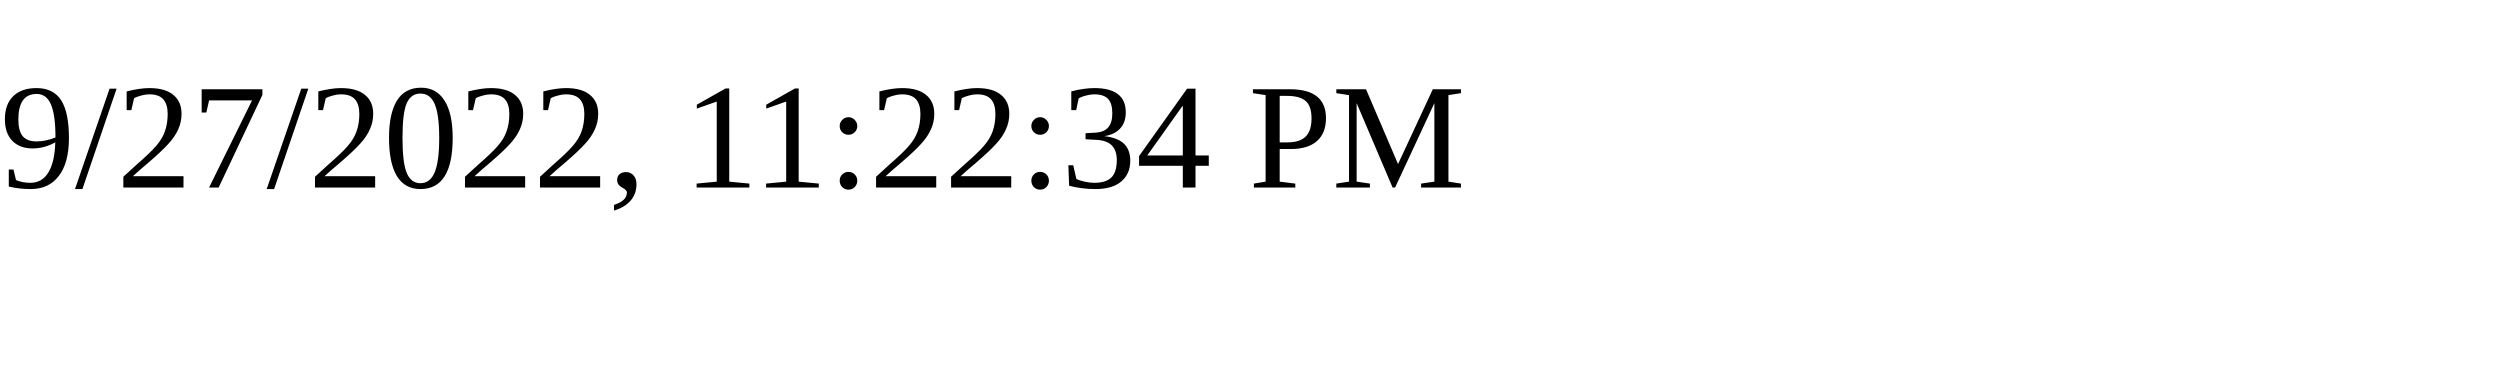
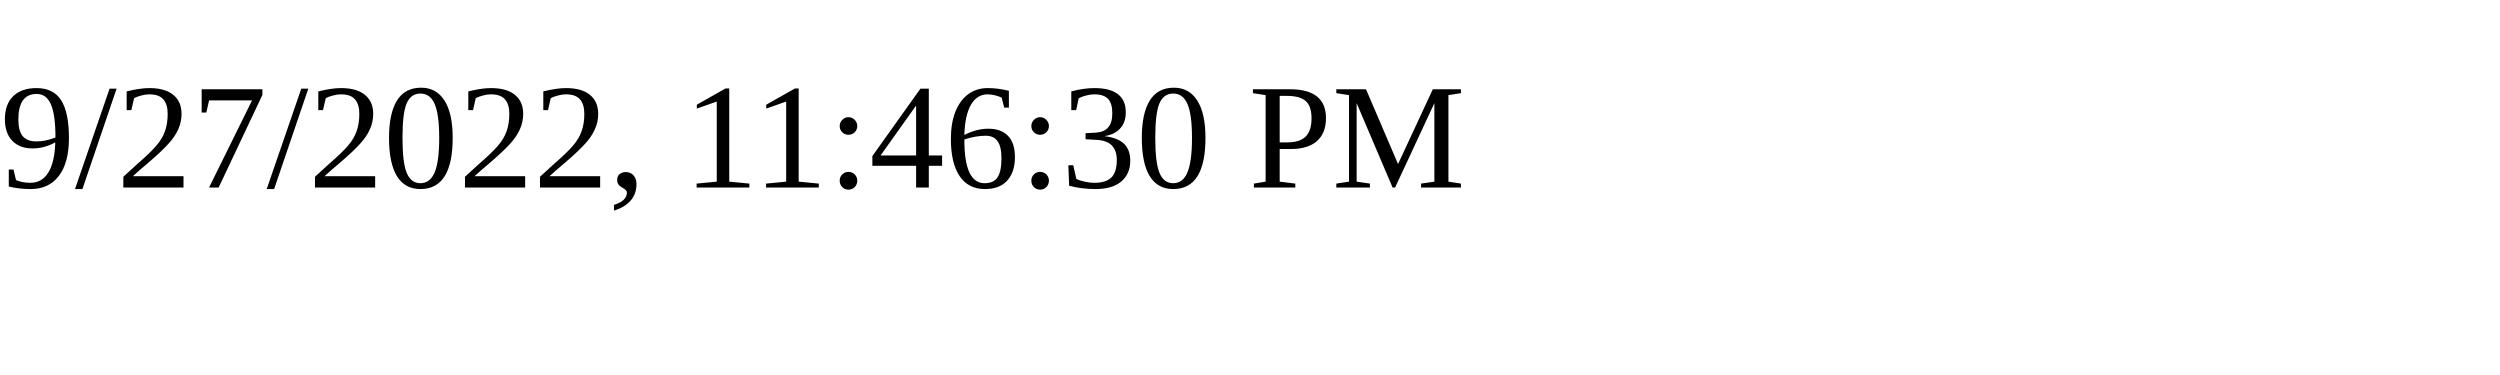
<svg xmlns="http://www.w3.org/2000/svg" height="30" width="200">
-   <text x="0" y="15">9/27/2022, 11:22:34 PM</text>
+   <text x="0" y="15">9/27/2022, 11:46:30 PM</text>
</svg>
